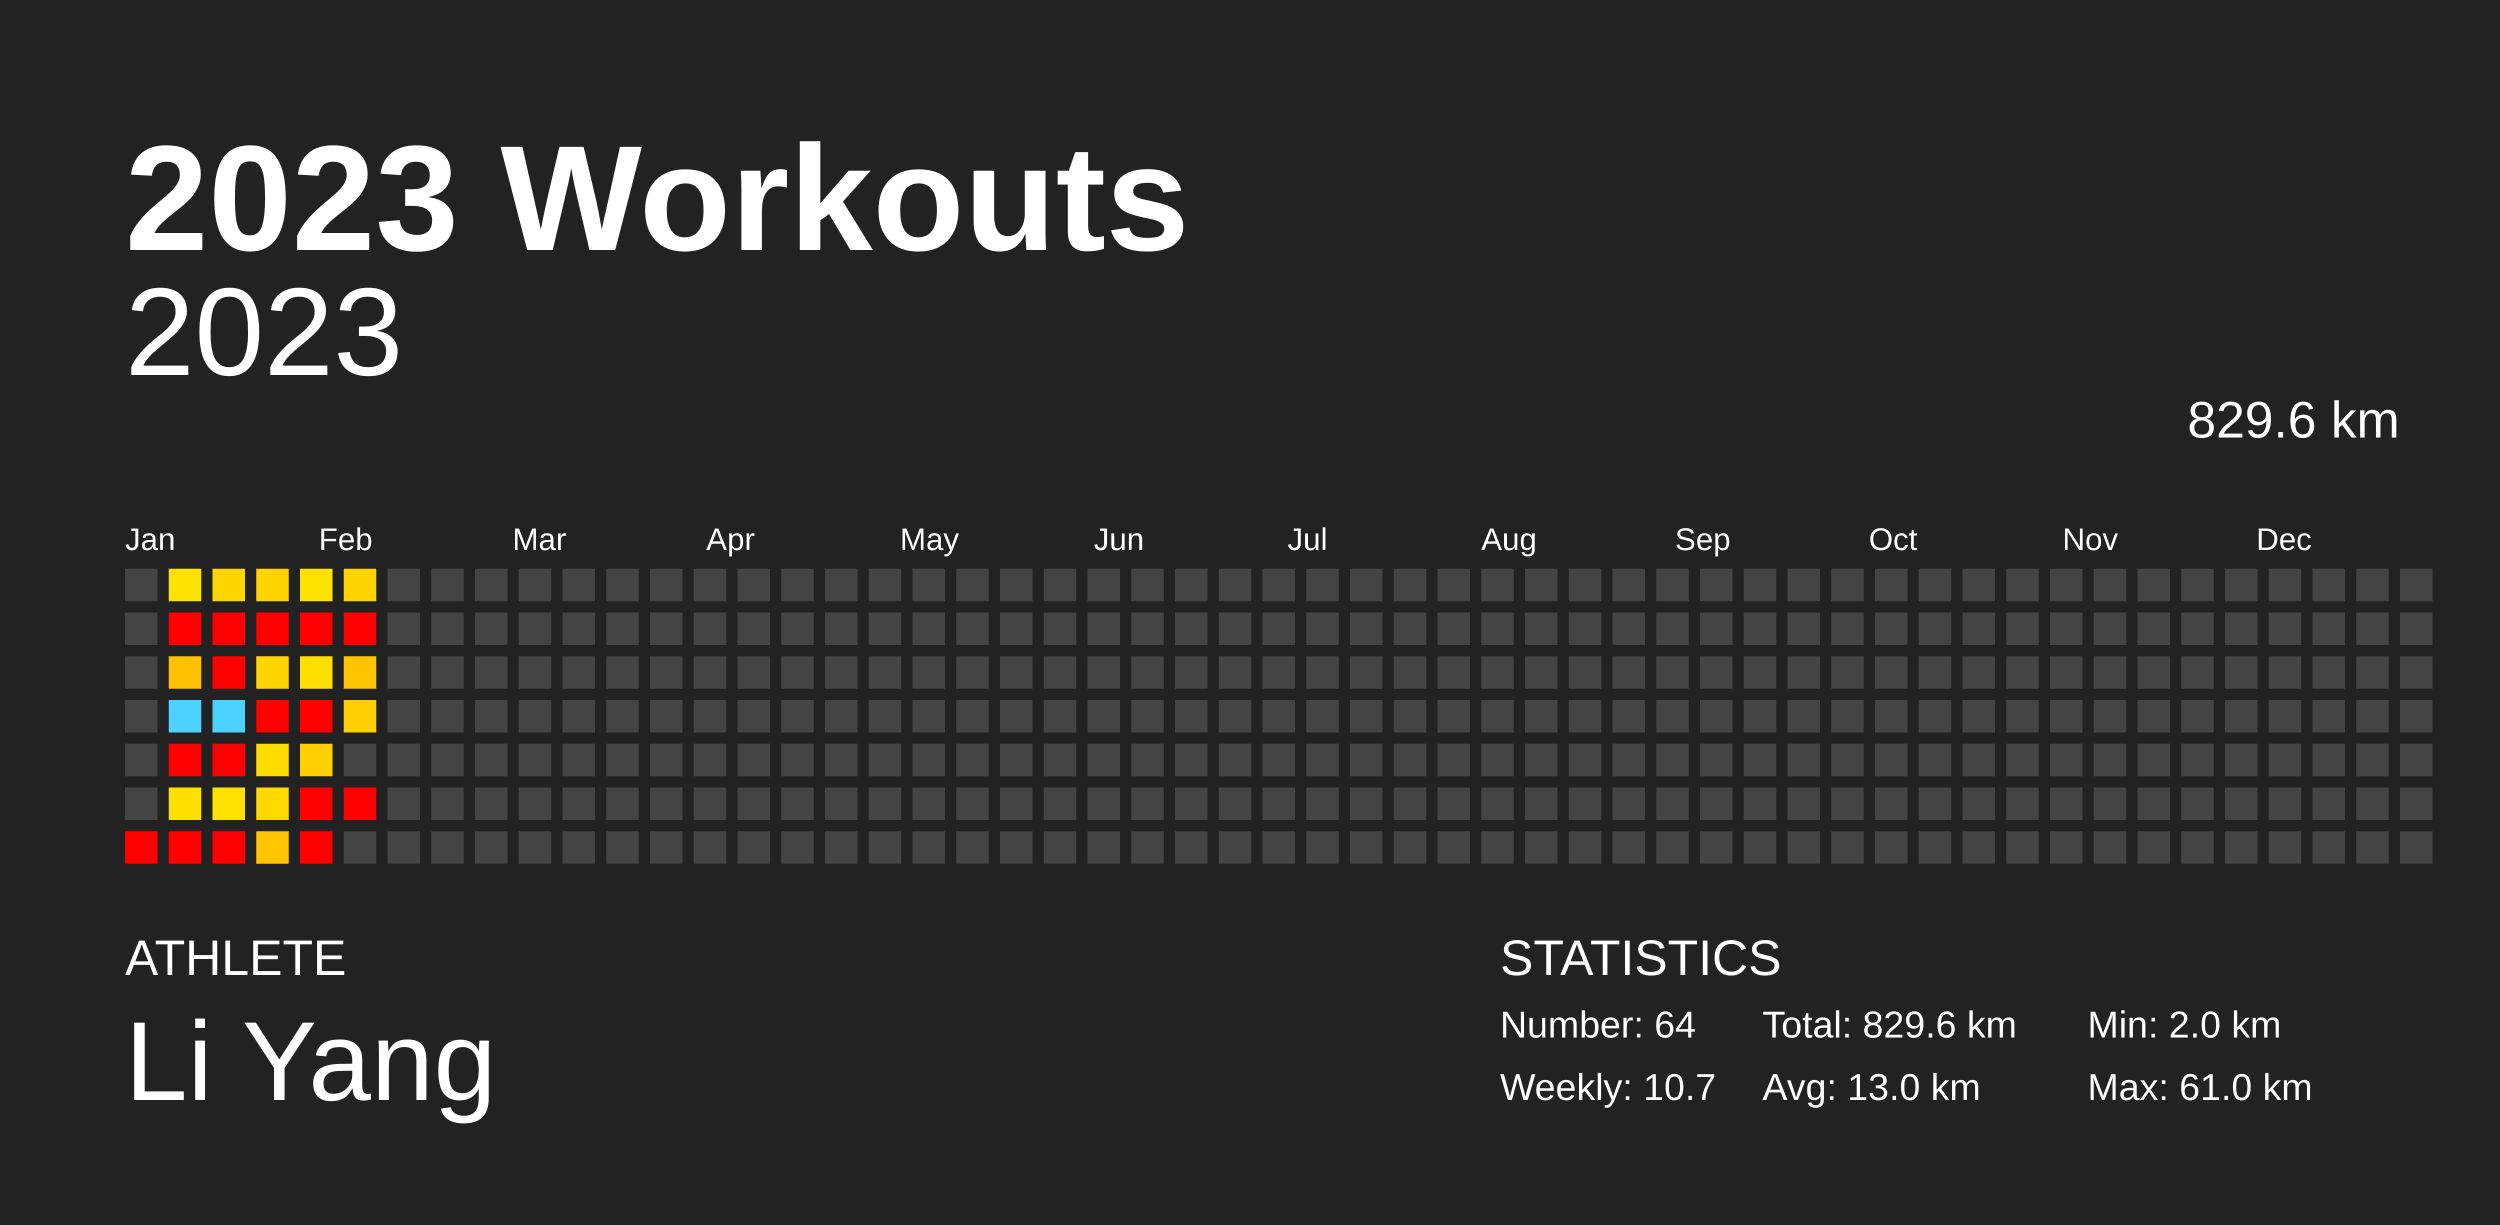
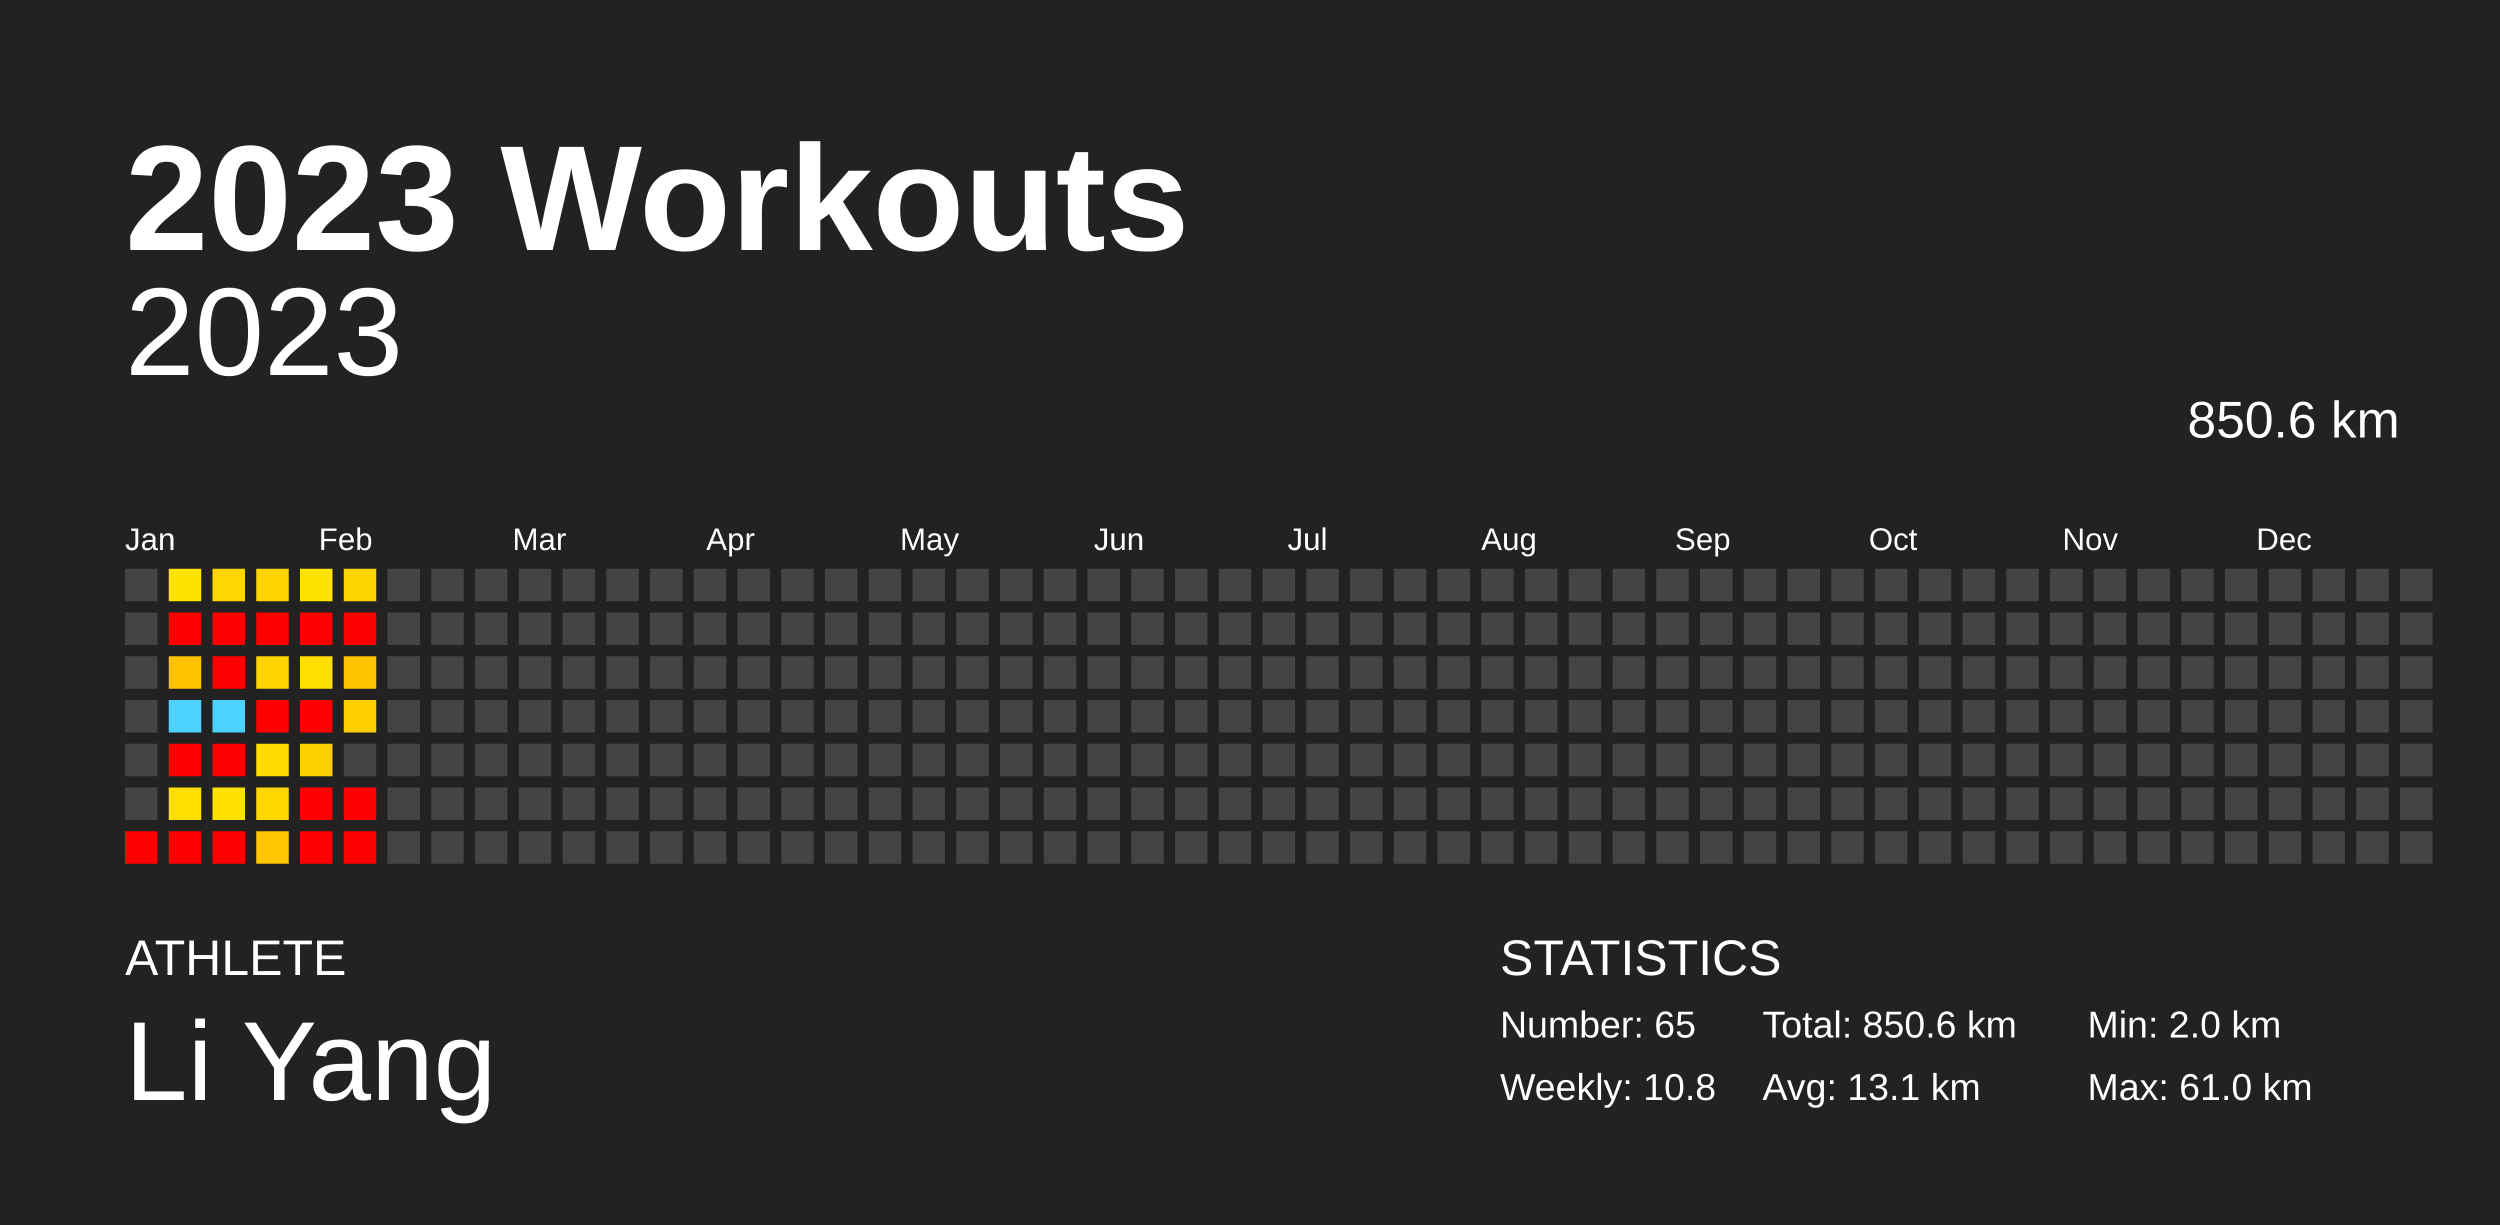
<svg xmlns="http://www.w3.org/2000/svg" baseProfile="full" height="98mm" version="1.1" viewBox="0,0,200,98" width="200mm">
  <defs />
  <rect fill="#222222" height="98" width="200" x="0" y="0" />
  <text fill="#FFFFFF" style="font-size:12px; font-family:Arial; font-weight:bold;" x="10" y="20">2023 Workouts</text>
  <text fill="#FFFFFF" style="font-size:4px; font-family:Arial" x="10" y="78">ATHLETE</text>
  <text fill="#FFFFFF" style="font-size:9px; font-family:Arial" x="10" y="88">Li Yang</text>
  <text fill="#FFFFFF" style="font-size:4px; font-family:Arial" x="120" y="78">STATISTICS</text>
-   <text fill="#FFFFFF" style="font-size:3px; font-family:Arial" x="120" y="83">Number: 64</text>
-   <text fill="#FFFFFF" style="font-size:3px; font-family:Arial" x="120" y="88">Weekly: 10.7</text>
-   <text fill="#FFFFFF" style="font-size:3px; font-family:Arial" x="141" y="83">Total: 829.6 km</text>
-   <text fill="#FFFFFF" style="font-size:3px; font-family:Arial" x="141" y="88">Avg: 13.0 km</text>
+   <text fill="#FFFFFF" style="font-size:3px; font-family:Arial" x="120" y="83">Number: 65</text>
+   <text fill="#FFFFFF" style="font-size:3px; font-family:Arial" x="120" y="88">Weekly: 10.8</text>
+   <text fill="#FFFFFF" style="font-size:3px; font-family:Arial" x="141" y="83">Total: 850.6 km</text>
+   <text fill="#FFFFFF" style="font-size:3px; font-family:Arial" x="141" y="88">Avg: 13.1 km</text>
  <text fill="#FFFFFF" style="font-size:3px; font-family:Arial" x="167" y="83">Min: 2.0 km</text>
  <text fill="#FFFFFF" style="font-size:3px; font-family:Arial" x="167" y="88">Max: 61.0 km</text>
  <text alignment-baseline="hanging" fill="#FFFFFF" style="font-size:10.0px; font-family:Arial;" x="10" y="30">2023</text>
-   <text alignment-baseline="hanging" fill="#FFFFFF" style="font-size:4.125px; font-family:Arial;" x="175" y="35">829.6 km</text>
+   <text alignment-baseline="hanging" fill="#FFFFFF" style="font-size:4.125px; font-family:Arial;" x="175" y="35">850.6 km</text>
  <text fill="#FFFFFF" style="font-size:2.5px; font-family:Arial" x="10.0" y="44">Jan</text>
  <text fill="#FFFFFF" style="font-size:2.5px; font-family:Arial" x="25.5" y="44">Feb</text>
  <text fill="#FFFFFF" style="font-size:2.5px; font-family:Arial" x="41.0" y="44">Mar</text>
  <text fill="#FFFFFF" style="font-size:2.5px; font-family:Arial" x="56.5" y="44">Apr</text>
  <text fill="#FFFFFF" style="font-size:2.5px; font-family:Arial" x="72.0" y="44">May</text>
  <text fill="#FFFFFF" style="font-size:2.5px; font-family:Arial" x="87.5" y="44">Jun</text>
  <text fill="#FFFFFF" style="font-size:2.5px; font-family:Arial" x="103.0" y="44">Jul</text>
  <text fill="#FFFFFF" style="font-size:2.5px; font-family:Arial" x="118.5" y="44">Aug</text>
  <text fill="#FFFFFF" style="font-size:2.5px; font-family:Arial" x="134.0" y="44">Sep</text>
  <text fill="#FFFFFF" style="font-size:2.5px; font-family:Arial" x="149.5" y="44">Oct</text>
  <text fill="#FFFFFF" style="font-size:2.5px; font-family:Arial" x="165.0" y="44">Nov</text>
  <text fill="#FFFFFF" style="font-size:2.5px; font-family:Arial" x="180.5" y="44">Dec</text>
  <rect fill="#444444" height="2.6" width="2.6" x="10.0" y="45.5" />
  <rect fill="#444444" height="2.6" width="2.6" x="10.0" y="49.0" />
  <rect fill="#444444" height="2.6" width="2.6" x="10.0" y="52.5" />
  <rect fill="#444444" height="2.6" width="2.6" x="10.0" y="56.0" />
  <rect fill="#444444" height="2.6" width="2.6" x="10.0" y="59.5" />
  <rect fill="#444444" height="2.6" width="2.6" x="10.0" y="63.0" />
  <rect fill="red" height="2.6" width="2.6" x="10.0" y="66.5" />
  <rect fill="#ffe300" height="2.6" width="2.6" x="13.5" y="45.5" />
  <rect fill="red" height="2.6" width="2.6" x="13.5" y="49.0" />
  <rect fill="#ffc100" height="2.6" width="2.6" x="13.5" y="52.5" />
  <rect fill="#4dd2ff" height="2.6" width="2.6" x="13.5" y="56.0" />
  <rect fill="red" height="2.6" width="2.6" x="13.5" y="59.5" />
  <rect fill="#ffdf00" height="2.6" width="2.6" x="13.5" y="63.0" />
  <rect fill="red" height="2.6" width="2.6" x="13.5" y="66.5" />
  <rect fill="#ffd600" height="2.6" width="2.6" x="17.0" y="45.5" />
  <rect fill="red" height="2.6" width="2.6" x="17.0" y="49.0" />
  <rect fill="red" height="2.6" width="2.6" x="17.0" y="52.5" />
  <rect fill="#4dd2ff" height="2.6" width="2.6" x="17.0" y="56.0" />
  <rect fill="red" height="2.6" width="2.6" x="17.0" y="59.5" />
  <rect fill="#ffe100" height="2.6" width="2.6" x="17.0" y="63.0" />
  <rect fill="red" height="2.6" width="2.6" x="17.0" y="66.5" />
  <rect fill="#ffd300" height="2.6" width="2.6" x="20.5" y="45.5" />
  <rect fill="red" height="2.6" width="2.6" x="20.5" y="49.0" />
  <rect fill="#ffd400" height="2.6" width="2.6" x="20.5" y="52.5" />
  <rect fill="red" height="2.6" width="2.6" x="20.5" y="56.0" />
  <rect fill="#ffdb00" height="2.6" width="2.6" x="20.5" y="59.5" />
  <rect fill="#ffd800" height="2.6" width="2.6" x="20.5" y="63.0" />
  <rect fill="#ffc500" height="2.6" width="2.6" x="20.5" y="66.5" />
  <rect fill="#ffe300" height="2.6" width="2.6" x="24.0" y="45.5" />
  <rect fill="red" height="2.6" width="2.6" x="24.0" y="49.0" />
  <rect fill="#ffdf00" height="2.6" width="2.6" x="24.0" y="52.5" />
  <rect fill="red" height="2.6" width="2.6" x="24.0" y="56.0" />
  <rect fill="#ffd000" height="2.6" width="2.6" x="24.0" y="59.5" />
  <rect fill="red" height="2.6" width="2.6" x="24.0" y="63.0" />
  <rect fill="red" height="2.6" width="2.6" x="24.0" y="66.5" />
  <rect fill="#ffd500" height="2.6" width="2.6" x="27.5" y="45.5" />
  <rect fill="red" height="2.6" width="2.6" x="27.5" y="49.0" />
  <rect fill="#ffc400" height="2.6" width="2.6" x="27.5" y="52.5" />
  <rect fill="#ffcf00" height="2.6" width="2.6" x="27.5" y="56.0" />
  <rect fill="#444444" height="2.6" width="2.6" x="27.5" y="59.5" />
  <rect fill="red" height="2.6" width="2.6" x="27.5" y="63.0" />
-   <rect fill="#444444" height="2.6" width="2.6" x="27.5" y="66.5" />
+   <rect fill="red" height="2.6" width="2.6" x="27.5" y="66.5" />
  <rect fill="#444444" height="2.6" width="2.6" x="31.0" y="45.5" />
  <rect fill="#444444" height="2.6" width="2.6" x="31.0" y="49.0" />
  <rect fill="#444444" height="2.6" width="2.6" x="31.0" y="52.5" />
  <rect fill="#444444" height="2.6" width="2.6" x="31.0" y="56.0" />
  <rect fill="#444444" height="2.6" width="2.6" x="31.0" y="59.5" />
  <rect fill="#444444" height="2.6" width="2.6" x="31.0" y="63.0" />
  <rect fill="#444444" height="2.6" width="2.6" x="31.0" y="66.5" />
  <rect fill="#444444" height="2.6" width="2.6" x="34.5" y="45.5" />
  <rect fill="#444444" height="2.6" width="2.6" x="34.5" y="49.0" />
  <rect fill="#444444" height="2.6" width="2.6" x="34.5" y="52.5" />
  <rect fill="#444444" height="2.6" width="2.6" x="34.5" y="56.0" />
  <rect fill="#444444" height="2.6" width="2.6" x="34.5" y="59.5" />
  <rect fill="#444444" height="2.6" width="2.6" x="34.5" y="63.0" />
  <rect fill="#444444" height="2.6" width="2.6" x="34.5" y="66.5" />
  <rect fill="#444444" height="2.6" width="2.6" x="38.0" y="45.5" />
  <rect fill="#444444" height="2.6" width="2.6" x="38.0" y="49.0" />
  <rect fill="#444444" height="2.6" width="2.6" x="38.0" y="52.5" />
  <rect fill="#444444" height="2.6" width="2.6" x="38.0" y="56.0" />
  <rect fill="#444444" height="2.6" width="2.6" x="38.0" y="59.5" />
  <rect fill="#444444" height="2.6" width="2.6" x="38.0" y="63.0" />
  <rect fill="#444444" height="2.6" width="2.6" x="38.0" y="66.5" />
  <rect fill="#444444" height="2.6" width="2.6" x="41.5" y="45.5" />
  <rect fill="#444444" height="2.6" width="2.6" x="41.5" y="49.0" />
  <rect fill="#444444" height="2.6" width="2.6" x="41.5" y="52.5" />
  <rect fill="#444444" height="2.6" width="2.6" x="41.5" y="56.0" />
  <rect fill="#444444" height="2.6" width="2.6" x="41.5" y="59.5" />
  <rect fill="#444444" height="2.6" width="2.6" x="41.5" y="63.0" />
  <rect fill="#444444" height="2.6" width="2.6" x="41.5" y="66.5" />
  <rect fill="#444444" height="2.6" width="2.6" x="45.0" y="45.5" />
  <rect fill="#444444" height="2.6" width="2.6" x="45.0" y="49.0" />
  <rect fill="#444444" height="2.6" width="2.6" x="45.0" y="52.5" />
  <rect fill="#444444" height="2.6" width="2.6" x="45.0" y="56.0" />
  <rect fill="#444444" height="2.6" width="2.6" x="45.0" y="59.5" />
  <rect fill="#444444" height="2.6" width="2.6" x="45.0" y="63.0" />
  <rect fill="#444444" height="2.6" width="2.6" x="45.0" y="66.5" />
  <rect fill="#444444" height="2.6" width="2.6" x="48.5" y="45.5" />
  <rect fill="#444444" height="2.6" width="2.6" x="48.5" y="49.0" />
  <rect fill="#444444" height="2.6" width="2.6" x="48.5" y="52.5" />
  <rect fill="#444444" height="2.6" width="2.6" x="48.5" y="56.0" />
  <rect fill="#444444" height="2.6" width="2.6" x="48.5" y="59.5" />
  <rect fill="#444444" height="2.6" width="2.6" x="48.5" y="63.0" />
  <rect fill="#444444" height="2.6" width="2.6" x="48.5" y="66.5" />
  <rect fill="#444444" height="2.6" width="2.6" x="52.0" y="45.5" />
  <rect fill="#444444" height="2.6" width="2.6" x="52.0" y="49.0" />
  <rect fill="#444444" height="2.6" width="2.6" x="52.0" y="52.5" />
  <rect fill="#444444" height="2.6" width="2.6" x="52.0" y="56.0" />
  <rect fill="#444444" height="2.6" width="2.6" x="52.0" y="59.5" />
  <rect fill="#444444" height="2.6" width="2.6" x="52.0" y="63.0" />
  <rect fill="#444444" height="2.6" width="2.6" x="52.0" y="66.5" />
  <rect fill="#444444" height="2.6" width="2.6" x="55.5" y="45.5" />
  <rect fill="#444444" height="2.6" width="2.6" x="55.5" y="49.0" />
  <rect fill="#444444" height="2.6" width="2.6" x="55.5" y="52.5" />
  <rect fill="#444444" height="2.6" width="2.6" x="55.5" y="56.0" />
  <rect fill="#444444" height="2.6" width="2.6" x="55.5" y="59.5" />
  <rect fill="#444444" height="2.6" width="2.6" x="55.5" y="63.0" />
  <rect fill="#444444" height="2.6" width="2.6" x="55.5" y="66.5" />
  <rect fill="#444444" height="2.6" width="2.6" x="59.0" y="45.5" />
  <rect fill="#444444" height="2.6" width="2.6" x="59.0" y="49.0" />
  <rect fill="#444444" height="2.6" width="2.6" x="59.0" y="52.5" />
  <rect fill="#444444" height="2.6" width="2.6" x="59.0" y="56.0" />
  <rect fill="#444444" height="2.6" width="2.6" x="59.0" y="59.5" />
  <rect fill="#444444" height="2.6" width="2.6" x="59.0" y="63.0" />
  <rect fill="#444444" height="2.6" width="2.6" x="59.0" y="66.5" />
  <rect fill="#444444" height="2.6" width="2.6" x="62.5" y="45.5" />
  <rect fill="#444444" height="2.6" width="2.6" x="62.5" y="49.0" />
  <rect fill="#444444" height="2.6" width="2.6" x="62.5" y="52.5" />
  <rect fill="#444444" height="2.6" width="2.6" x="62.5" y="56.0" />
  <rect fill="#444444" height="2.6" width="2.6" x="62.5" y="59.5" />
  <rect fill="#444444" height="2.6" width="2.6" x="62.5" y="63.0" />
  <rect fill="#444444" height="2.6" width="2.6" x="62.5" y="66.5" />
  <rect fill="#444444" height="2.6" width="2.6" x="66.0" y="45.5" />
  <rect fill="#444444" height="2.6" width="2.6" x="66.0" y="49.0" />
  <rect fill="#444444" height="2.6" width="2.6" x="66.0" y="52.5" />
  <rect fill="#444444" height="2.6" width="2.6" x="66.0" y="56.0" />
  <rect fill="#444444" height="2.6" width="2.6" x="66.0" y="59.5" />
  <rect fill="#444444" height="2.6" width="2.6" x="66.0" y="63.0" />
  <rect fill="#444444" height="2.6" width="2.6" x="66.0" y="66.5" />
  <rect fill="#444444" height="2.6" width="2.6" x="69.5" y="45.5" />
  <rect fill="#444444" height="2.6" width="2.6" x="69.5" y="49.0" />
  <rect fill="#444444" height="2.6" width="2.6" x="69.5" y="52.5" />
  <rect fill="#444444" height="2.6" width="2.6" x="69.5" y="56.0" />
  <rect fill="#444444" height="2.6" width="2.6" x="69.5" y="59.5" />
  <rect fill="#444444" height="2.6" width="2.6" x="69.5" y="63.0" />
  <rect fill="#444444" height="2.6" width="2.6" x="69.5" y="66.5" />
  <rect fill="#444444" height="2.6" width="2.6" x="73.0" y="45.5" />
  <rect fill="#444444" height="2.6" width="2.6" x="73.0" y="49.0" />
  <rect fill="#444444" height="2.6" width="2.6" x="73.0" y="52.5" />
  <rect fill="#444444" height="2.6" width="2.6" x="73.0" y="56.0" />
  <rect fill="#444444" height="2.6" width="2.6" x="73.0" y="59.5" />
  <rect fill="#444444" height="2.6" width="2.6" x="73.0" y="63.0" />
  <rect fill="#444444" height="2.6" width="2.6" x="73.0" y="66.5" />
  <rect fill="#444444" height="2.6" width="2.6" x="76.5" y="45.5" />
  <rect fill="#444444" height="2.6" width="2.6" x="76.5" y="49.0" />
  <rect fill="#444444" height="2.6" width="2.6" x="76.5" y="52.5" />
  <rect fill="#444444" height="2.6" width="2.6" x="76.5" y="56.0" />
  <rect fill="#444444" height="2.6" width="2.6" x="76.5" y="59.5" />
  <rect fill="#444444" height="2.6" width="2.6" x="76.5" y="63.0" />
  <rect fill="#444444" height="2.6" width="2.6" x="76.5" y="66.5" />
  <rect fill="#444444" height="2.6" width="2.6" x="80.0" y="45.5" />
  <rect fill="#444444" height="2.6" width="2.6" x="80.0" y="49.0" />
  <rect fill="#444444" height="2.6" width="2.6" x="80.0" y="52.5" />
  <rect fill="#444444" height="2.6" width="2.6" x="80.0" y="56.0" />
  <rect fill="#444444" height="2.6" width="2.6" x="80.0" y="59.5" />
  <rect fill="#444444" height="2.6" width="2.6" x="80.0" y="63.0" />
  <rect fill="#444444" height="2.6" width="2.6" x="80.0" y="66.5" />
  <rect fill="#444444" height="2.6" width="2.6" x="83.5" y="45.5" />
  <rect fill="#444444" height="2.6" width="2.6" x="83.5" y="49.0" />
  <rect fill="#444444" height="2.6" width="2.6" x="83.5" y="52.5" />
  <rect fill="#444444" height="2.6" width="2.6" x="83.5" y="56.0" />
  <rect fill="#444444" height="2.6" width="2.6" x="83.5" y="59.5" />
  <rect fill="#444444" height="2.6" width="2.6" x="83.5" y="63.0" />
  <rect fill="#444444" height="2.6" width="2.6" x="83.5" y="66.5" />
  <rect fill="#444444" height="2.6" width="2.6" x="87.0" y="45.5" />
  <rect fill="#444444" height="2.6" width="2.6" x="87.0" y="49.0" />
  <rect fill="#444444" height="2.6" width="2.6" x="87.0" y="52.5" />
  <rect fill="#444444" height="2.6" width="2.6" x="87.0" y="56.0" />
  <rect fill="#444444" height="2.6" width="2.6" x="87.0" y="59.5" />
  <rect fill="#444444" height="2.6" width="2.6" x="87.0" y="63.0" />
  <rect fill="#444444" height="2.6" width="2.6" x="87.0" y="66.5" />
  <rect fill="#444444" height="2.6" width="2.6" x="90.5" y="45.5" />
  <rect fill="#444444" height="2.6" width="2.6" x="90.5" y="49.0" />
  <rect fill="#444444" height="2.6" width="2.6" x="90.5" y="52.5" />
  <rect fill="#444444" height="2.6" width="2.6" x="90.5" y="56.0" />
  <rect fill="#444444" height="2.6" width="2.6" x="90.5" y="59.5" />
  <rect fill="#444444" height="2.6" width="2.6" x="90.5" y="63.0" />
  <rect fill="#444444" height="2.6" width="2.6" x="90.5" y="66.5" />
  <rect fill="#444444" height="2.6" width="2.6" x="94.0" y="45.5" />
  <rect fill="#444444" height="2.6" width="2.6" x="94.0" y="49.0" />
  <rect fill="#444444" height="2.6" width="2.6" x="94.0" y="52.5" />
  <rect fill="#444444" height="2.6" width="2.6" x="94.0" y="56.0" />
  <rect fill="#444444" height="2.6" width="2.6" x="94.0" y="59.5" />
  <rect fill="#444444" height="2.6" width="2.6" x="94.0" y="63.0" />
  <rect fill="#444444" height="2.6" width="2.6" x="94.0" y="66.5" />
  <rect fill="#444444" height="2.6" width="2.6" x="97.5" y="45.5" />
  <rect fill="#444444" height="2.6" width="2.6" x="97.5" y="49.0" />
  <rect fill="#444444" height="2.6" width="2.6" x="97.5" y="52.5" />
  <rect fill="#444444" height="2.6" width="2.6" x="97.5" y="56.0" />
  <rect fill="#444444" height="2.6" width="2.6" x="97.5" y="59.5" />
  <rect fill="#444444" height="2.6" width="2.6" x="97.5" y="63.0" />
  <rect fill="#444444" height="2.6" width="2.6" x="97.5" y="66.5" />
  <rect fill="#444444" height="2.6" width="2.6" x="101.0" y="45.5" />
  <rect fill="#444444" height="2.6" width="2.6" x="101.0" y="49.0" />
  <rect fill="#444444" height="2.6" width="2.6" x="101.0" y="52.5" />
  <rect fill="#444444" height="2.6" width="2.6" x="101.0" y="56.0" />
  <rect fill="#444444" height="2.6" width="2.6" x="101.0" y="59.5" />
  <rect fill="#444444" height="2.6" width="2.6" x="101.0" y="63.0" />
  <rect fill="#444444" height="2.6" width="2.6" x="101.0" y="66.5" />
  <rect fill="#444444" height="2.6" width="2.6" x="104.5" y="45.5" />
  <rect fill="#444444" height="2.6" width="2.6" x="104.5" y="49.0" />
  <rect fill="#444444" height="2.6" width="2.6" x="104.5" y="52.5" />
  <rect fill="#444444" height="2.6" width="2.6" x="104.5" y="56.0" />
  <rect fill="#444444" height="2.6" width="2.6" x="104.5" y="59.5" />
  <rect fill="#444444" height="2.6" width="2.6" x="104.5" y="63.0" />
  <rect fill="#444444" height="2.6" width="2.6" x="104.5" y="66.5" />
  <rect fill="#444444" height="2.6" width="2.6" x="108.0" y="45.5" />
  <rect fill="#444444" height="2.6" width="2.6" x="108.0" y="49.0" />
  <rect fill="#444444" height="2.6" width="2.6" x="108.0" y="52.5" />
  <rect fill="#444444" height="2.6" width="2.6" x="108.0" y="56.0" />
  <rect fill="#444444" height="2.6" width="2.6" x="108.0" y="59.5" />
  <rect fill="#444444" height="2.6" width="2.6" x="108.0" y="63.0" />
  <rect fill="#444444" height="2.6" width="2.6" x="108.0" y="66.5" />
  <rect fill="#444444" height="2.6" width="2.6" x="111.5" y="45.5" />
  <rect fill="#444444" height="2.6" width="2.6" x="111.5" y="49.0" />
  <rect fill="#444444" height="2.6" width="2.6" x="111.5" y="52.5" />
  <rect fill="#444444" height="2.6" width="2.6" x="111.5" y="56.0" />
  <rect fill="#444444" height="2.6" width="2.6" x="111.5" y="59.5" />
  <rect fill="#444444" height="2.6" width="2.6" x="111.5" y="63.0" />
  <rect fill="#444444" height="2.6" width="2.6" x="111.5" y="66.5" />
  <rect fill="#444444" height="2.6" width="2.6" x="115.0" y="45.5" />
  <rect fill="#444444" height="2.6" width="2.6" x="115.0" y="49.0" />
  <rect fill="#444444" height="2.6" width="2.6" x="115.0" y="52.5" />
  <rect fill="#444444" height="2.6" width="2.6" x="115.0" y="56.0" />
  <rect fill="#444444" height="2.6" width="2.6" x="115.0" y="59.5" />
  <rect fill="#444444" height="2.6" width="2.6" x="115.0" y="63.0" />
  <rect fill="#444444" height="2.6" width="2.6" x="115.0" y="66.5" />
  <rect fill="#444444" height="2.6" width="2.6" x="118.5" y="45.5" />
  <rect fill="#444444" height="2.6" width="2.6" x="118.5" y="49.0" />
  <rect fill="#444444" height="2.6" width="2.6" x="118.5" y="52.5" />
  <rect fill="#444444" height="2.6" width="2.6" x="118.5" y="56.0" />
  <rect fill="#444444" height="2.6" width="2.6" x="118.5" y="59.5" />
  <rect fill="#444444" height="2.6" width="2.6" x="118.5" y="63.0" />
  <rect fill="#444444" height="2.6" width="2.6" x="118.5" y="66.5" />
  <rect fill="#444444" height="2.6" width="2.6" x="122.0" y="45.5" />
  <rect fill="#444444" height="2.6" width="2.6" x="122.0" y="49.0" />
  <rect fill="#444444" height="2.6" width="2.6" x="122.0" y="52.5" />
  <rect fill="#444444" height="2.6" width="2.6" x="122.0" y="56.0" />
  <rect fill="#444444" height="2.6" width="2.6" x="122.0" y="59.5" />
  <rect fill="#444444" height="2.6" width="2.6" x="122.0" y="63.0" />
  <rect fill="#444444" height="2.6" width="2.6" x="122.0" y="66.5" />
  <rect fill="#444444" height="2.6" width="2.6" x="125.5" y="45.5" />
  <rect fill="#444444" height="2.6" width="2.6" x="125.5" y="49.0" />
  <rect fill="#444444" height="2.6" width="2.6" x="125.5" y="52.5" />
  <rect fill="#444444" height="2.6" width="2.6" x="125.5" y="56.0" />
  <rect fill="#444444" height="2.6" width="2.6" x="125.5" y="59.5" />
  <rect fill="#444444" height="2.6" width="2.6" x="125.5" y="63.0" />
  <rect fill="#444444" height="2.6" width="2.6" x="125.5" y="66.5" />
  <rect fill="#444444" height="2.6" width="2.6" x="129.0" y="45.5" />
  <rect fill="#444444" height="2.6" width="2.6" x="129.0" y="49.0" />
  <rect fill="#444444" height="2.6" width="2.6" x="129.0" y="52.5" />
  <rect fill="#444444" height="2.6" width="2.6" x="129.0" y="56.0" />
  <rect fill="#444444" height="2.6" width="2.6" x="129.0" y="59.5" />
  <rect fill="#444444" height="2.6" width="2.6" x="129.0" y="63.0" />
  <rect fill="#444444" height="2.6" width="2.6" x="129.0" y="66.5" />
  <rect fill="#444444" height="2.6" width="2.6" x="132.5" y="45.5" />
  <rect fill="#444444" height="2.6" width="2.6" x="132.5" y="49.0" />
  <rect fill="#444444" height="2.6" width="2.6" x="132.5" y="52.5" />
  <rect fill="#444444" height="2.6" width="2.6" x="132.5" y="56.0" />
  <rect fill="#444444" height="2.6" width="2.6" x="132.5" y="59.5" />
  <rect fill="#444444" height="2.6" width="2.6" x="132.5" y="63.0" />
  <rect fill="#444444" height="2.6" width="2.6" x="132.5" y="66.5" />
  <rect fill="#444444" height="2.6" width="2.6" x="136.0" y="45.5" />
  <rect fill="#444444" height="2.6" width="2.6" x="136.0" y="49.0" />
  <rect fill="#444444" height="2.6" width="2.6" x="136.0" y="52.5" />
  <rect fill="#444444" height="2.6" width="2.6" x="136.0" y="56.0" />
  <rect fill="#444444" height="2.6" width="2.6" x="136.0" y="59.5" />
  <rect fill="#444444" height="2.6" width="2.6" x="136.0" y="63.0" />
  <rect fill="#444444" height="2.6" width="2.6" x="136.0" y="66.5" />
  <rect fill="#444444" height="2.6" width="2.6" x="139.5" y="45.5" />
  <rect fill="#444444" height="2.6" width="2.6" x="139.5" y="49.0" />
  <rect fill="#444444" height="2.6" width="2.6" x="139.5" y="52.5" />
  <rect fill="#444444" height="2.6" width="2.6" x="139.5" y="56.0" />
  <rect fill="#444444" height="2.6" width="2.6" x="139.5" y="59.5" />
  <rect fill="#444444" height="2.6" width="2.6" x="139.5" y="63.0" />
  <rect fill="#444444" height="2.6" width="2.6" x="139.5" y="66.5" />
  <rect fill="#444444" height="2.6" width="2.6" x="143.0" y="45.5" />
  <rect fill="#444444" height="2.6" width="2.6" x="143.0" y="49.0" />
  <rect fill="#444444" height="2.6" width="2.6" x="143.0" y="52.5" />
  <rect fill="#444444" height="2.6" width="2.6" x="143.0" y="56.0" />
  <rect fill="#444444" height="2.6" width="2.6" x="143.0" y="59.5" />
  <rect fill="#444444" height="2.6" width="2.6" x="143.0" y="63.0" />
  <rect fill="#444444" height="2.6" width="2.6" x="143.0" y="66.5" />
  <rect fill="#444444" height="2.6" width="2.6" x="146.5" y="45.5" />
  <rect fill="#444444" height="2.6" width="2.6" x="146.5" y="49.0" />
  <rect fill="#444444" height="2.6" width="2.6" x="146.5" y="52.5" />
  <rect fill="#444444" height="2.6" width="2.6" x="146.5" y="56.0" />
  <rect fill="#444444" height="2.6" width="2.6" x="146.5" y="59.5" />
  <rect fill="#444444" height="2.6" width="2.6" x="146.5" y="63.0" />
  <rect fill="#444444" height="2.6" width="2.6" x="146.5" y="66.5" />
  <rect fill="#444444" height="2.6" width="2.6" x="150.0" y="45.5" />
  <rect fill="#444444" height="2.6" width="2.6" x="150.0" y="49.0" />
  <rect fill="#444444" height="2.6" width="2.6" x="150.0" y="52.5" />
  <rect fill="#444444" height="2.6" width="2.6" x="150.0" y="56.0" />
  <rect fill="#444444" height="2.6" width="2.6" x="150.0" y="59.5" />
  <rect fill="#444444" height="2.6" width="2.6" x="150.0" y="63.0" />
  <rect fill="#444444" height="2.6" width="2.6" x="150.0" y="66.5" />
  <rect fill="#444444" height="2.6" width="2.6" x="153.5" y="45.5" />
  <rect fill="#444444" height="2.6" width="2.6" x="153.5" y="49.0" />
  <rect fill="#444444" height="2.6" width="2.6" x="153.5" y="52.5" />
  <rect fill="#444444" height="2.6" width="2.6" x="153.5" y="56.0" />
  <rect fill="#444444" height="2.6" width="2.6" x="153.5" y="59.5" />
  <rect fill="#444444" height="2.6" width="2.6" x="153.5" y="63.0" />
  <rect fill="#444444" height="2.6" width="2.6" x="153.5" y="66.5" />
  <rect fill="#444444" height="2.6" width="2.6" x="157.0" y="45.5" />
  <rect fill="#444444" height="2.6" width="2.6" x="157.0" y="49.0" />
  <rect fill="#444444" height="2.6" width="2.6" x="157.0" y="52.5" />
  <rect fill="#444444" height="2.6" width="2.6" x="157.0" y="56.0" />
  <rect fill="#444444" height="2.6" width="2.6" x="157.0" y="59.5" />
  <rect fill="#444444" height="2.6" width="2.6" x="157.0" y="63.0" />
  <rect fill="#444444" height="2.6" width="2.6" x="157.0" y="66.5" />
  <rect fill="#444444" height="2.6" width="2.6" x="160.5" y="45.5" />
  <rect fill="#444444" height="2.6" width="2.6" x="160.5" y="49.0" />
  <rect fill="#444444" height="2.6" width="2.6" x="160.5" y="52.5" />
  <rect fill="#444444" height="2.6" width="2.6" x="160.5" y="56.0" />
  <rect fill="#444444" height="2.6" width="2.6" x="160.5" y="59.5" />
  <rect fill="#444444" height="2.6" width="2.6" x="160.5" y="63.0" />
  <rect fill="#444444" height="2.6" width="2.6" x="160.5" y="66.5" />
  <rect fill="#444444" height="2.6" width="2.6" x="164.0" y="45.5" />
  <rect fill="#444444" height="2.6" width="2.6" x="164.0" y="49.0" />
  <rect fill="#444444" height="2.6" width="2.6" x="164.0" y="52.5" />
  <rect fill="#444444" height="2.6" width="2.6" x="164.0" y="56.0" />
  <rect fill="#444444" height="2.6" width="2.6" x="164.0" y="59.5" />
  <rect fill="#444444" height="2.6" width="2.6" x="164.0" y="63.0" />
  <rect fill="#444444" height="2.6" width="2.6" x="164.0" y="66.5" />
  <rect fill="#444444" height="2.6" width="2.6" x="167.5" y="45.5" />
  <rect fill="#444444" height="2.6" width="2.6" x="167.5" y="49.0" />
  <rect fill="#444444" height="2.6" width="2.6" x="167.5" y="52.5" />
  <rect fill="#444444" height="2.6" width="2.6" x="167.5" y="56.0" />
  <rect fill="#444444" height="2.6" width="2.6" x="167.5" y="59.5" />
  <rect fill="#444444" height="2.6" width="2.6" x="167.5" y="63.0" />
  <rect fill="#444444" height="2.6" width="2.6" x="167.5" y="66.5" />
  <rect fill="#444444" height="2.6" width="2.6" x="171.0" y="45.5" />
  <rect fill="#444444" height="2.6" width="2.6" x="171.0" y="49.0" />
  <rect fill="#444444" height="2.6" width="2.6" x="171.0" y="52.5" />
  <rect fill="#444444" height="2.6" width="2.6" x="171.0" y="56.0" />
  <rect fill="#444444" height="2.6" width="2.6" x="171.0" y="59.5" />
  <rect fill="#444444" height="2.6" width="2.6" x="171.0" y="63.0" />
  <rect fill="#444444" height="2.6" width="2.6" x="171.0" y="66.5" />
  <rect fill="#444444" height="2.6" width="2.6" x="174.5" y="45.5" />
  <rect fill="#444444" height="2.6" width="2.6" x="174.5" y="49.0" />
  <rect fill="#444444" height="2.6" width="2.6" x="174.5" y="52.5" />
  <rect fill="#444444" height="2.6" width="2.6" x="174.5" y="56.0" />
  <rect fill="#444444" height="2.6" width="2.6" x="174.5" y="59.5" />
  <rect fill="#444444" height="2.6" width="2.6" x="174.5" y="63.0" />
  <rect fill="#444444" height="2.6" width="2.6" x="174.5" y="66.5" />
  <rect fill="#444444" height="2.6" width="2.6" x="178.0" y="45.5" />
  <rect fill="#444444" height="2.6" width="2.6" x="178.0" y="49.0" />
  <rect fill="#444444" height="2.6" width="2.6" x="178.0" y="52.5" />
  <rect fill="#444444" height="2.6" width="2.6" x="178.0" y="56.0" />
  <rect fill="#444444" height="2.6" width="2.6" x="178.0" y="59.5" />
  <rect fill="#444444" height="2.6" width="2.6" x="178.0" y="63.0" />
  <rect fill="#444444" height="2.6" width="2.6" x="178.0" y="66.5" />
  <rect fill="#444444" height="2.6" width="2.6" x="181.5" y="45.5" />
  <rect fill="#444444" height="2.6" width="2.6" x="181.5" y="49.0" />
  <rect fill="#444444" height="2.6" width="2.6" x="181.5" y="52.5" />
  <rect fill="#444444" height="2.6" width="2.6" x="181.5" y="56.0" />
  <rect fill="#444444" height="2.6" width="2.6" x="181.5" y="59.5" />
  <rect fill="#444444" height="2.6" width="2.6" x="181.5" y="63.0" />
  <rect fill="#444444" height="2.6" width="2.6" x="181.5" y="66.5" />
  <rect fill="#444444" height="2.6" width="2.6" x="185.0" y="45.5" />
  <rect fill="#444444" height="2.6" width="2.6" x="185.0" y="49.0" />
  <rect fill="#444444" height="2.6" width="2.6" x="185.0" y="52.5" />
  <rect fill="#444444" height="2.6" width="2.6" x="185.0" y="56.0" />
  <rect fill="#444444" height="2.6" width="2.6" x="185.0" y="59.5" />
  <rect fill="#444444" height="2.6" width="2.6" x="185.0" y="63.0" />
  <rect fill="#444444" height="2.6" width="2.6" x="185.0" y="66.5" />
  <rect fill="#444444" height="2.6" width="2.6" x="188.5" y="45.5" />
  <rect fill="#444444" height="2.6" width="2.6" x="188.5" y="49.0" />
  <rect fill="#444444" height="2.6" width="2.6" x="188.5" y="52.5" />
  <rect fill="#444444" height="2.6" width="2.6" x="188.5" y="56.0" />
  <rect fill="#444444" height="2.6" width="2.6" x="188.5" y="59.5" />
  <rect fill="#444444" height="2.6" width="2.6" x="188.5" y="63.0" />
  <rect fill="#444444" height="2.6" width="2.6" x="188.5" y="66.5" />
  <rect fill="#444444" height="2.6" width="2.6" x="192.0" y="45.5" />
  <rect fill="#444444" height="2.6" width="2.6" x="192.0" y="49.0" />
  <rect fill="#444444" height="2.6" width="2.6" x="192.0" y="52.5" />
  <rect fill="#444444" height="2.6" width="2.6" x="192.0" y="56.0" />
  <rect fill="#444444" height="2.6" width="2.6" x="192.0" y="59.5" />
  <rect fill="#444444" height="2.6" width="2.6" x="192.0" y="63.0" />
  <rect fill="#444444" height="2.6" width="2.6" x="192.0" y="66.5" />
</svg>
